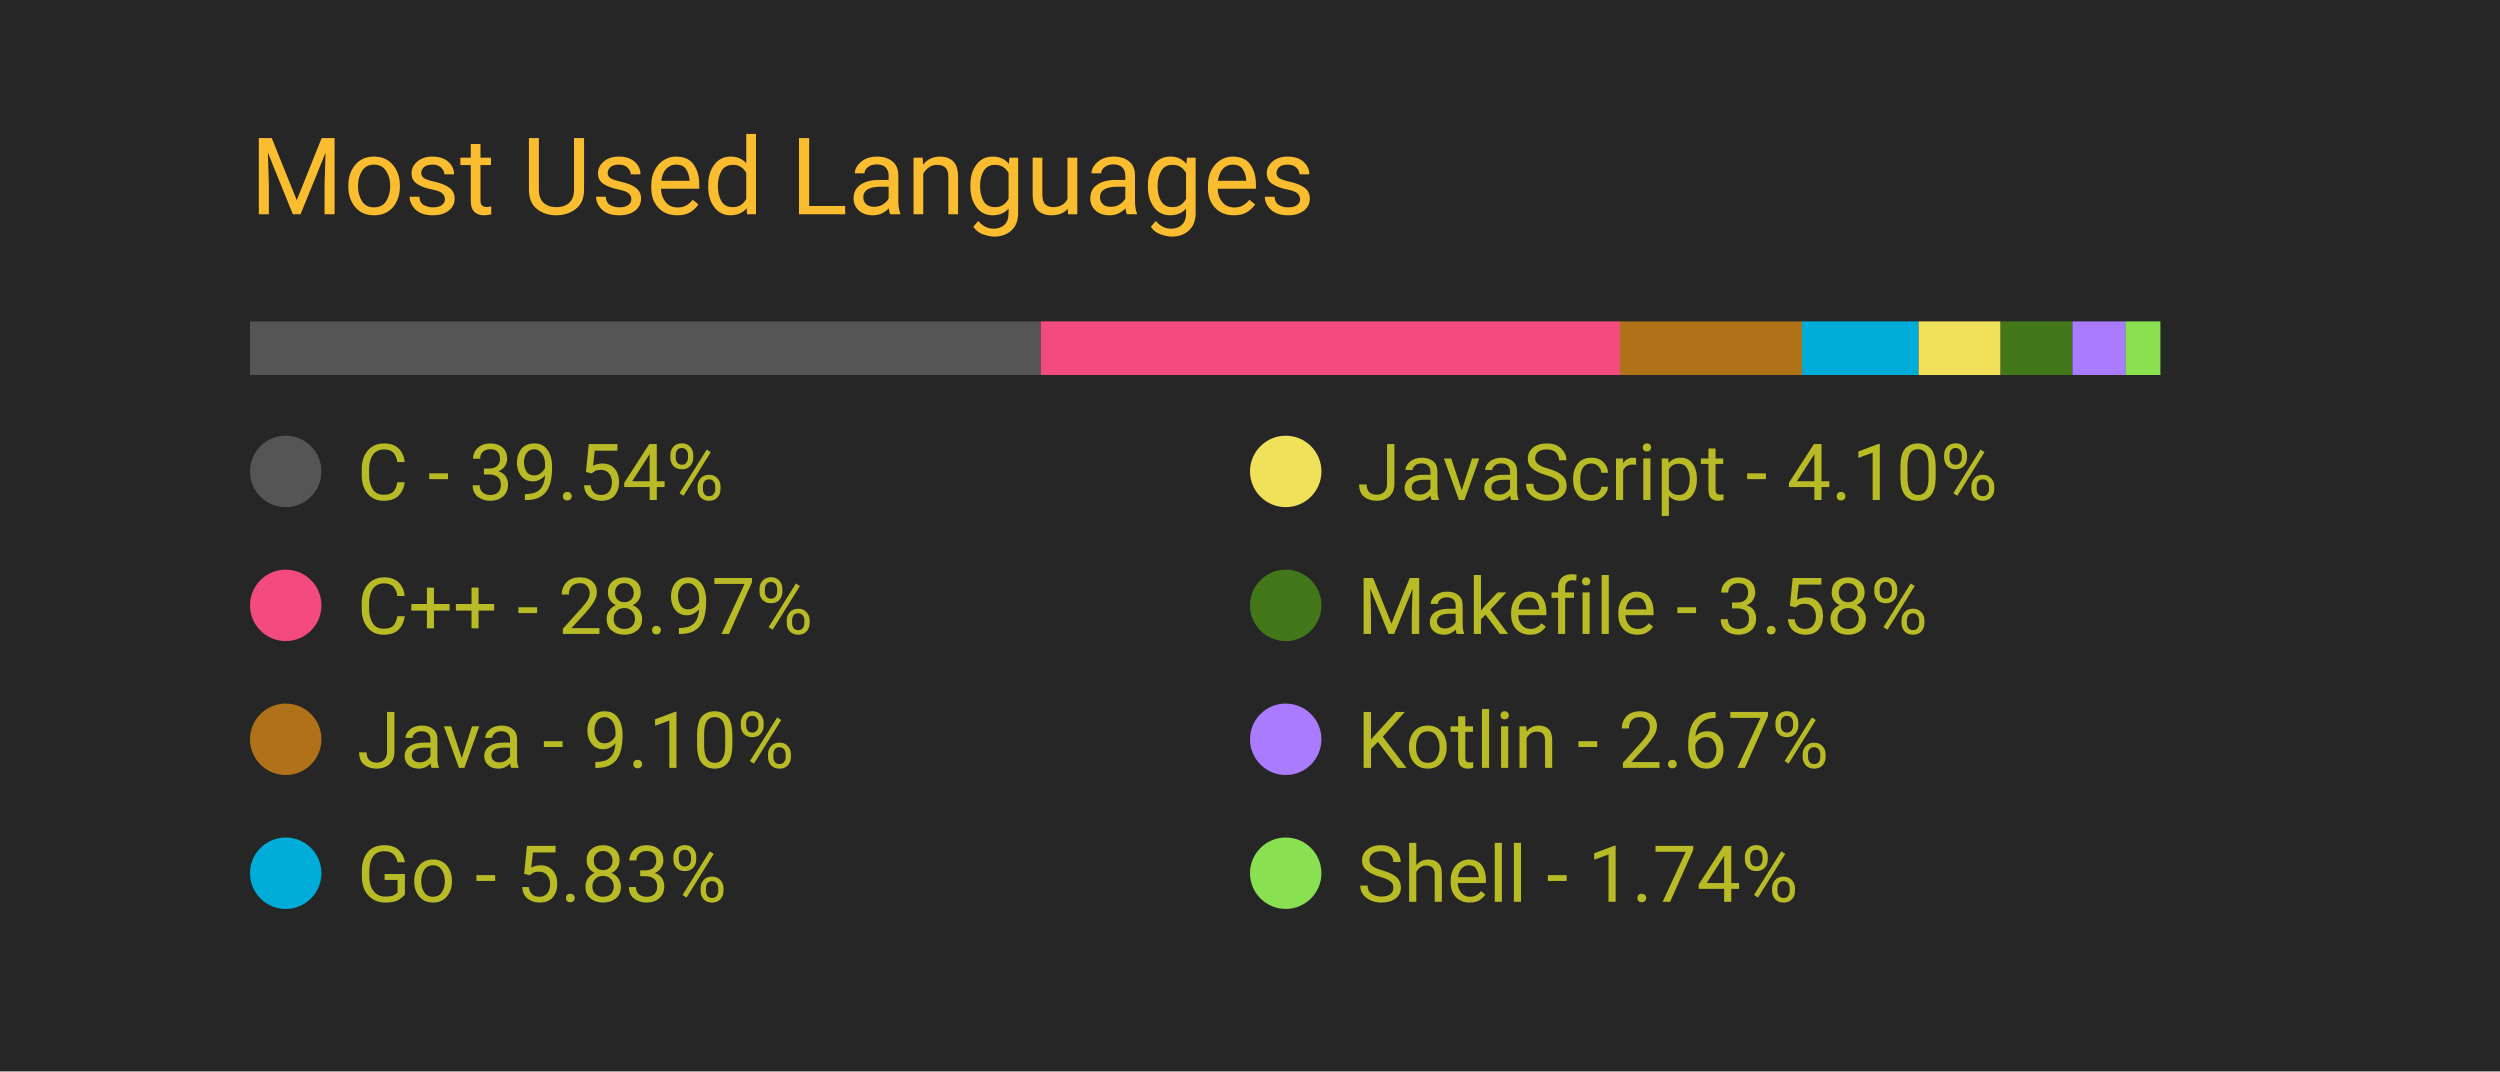
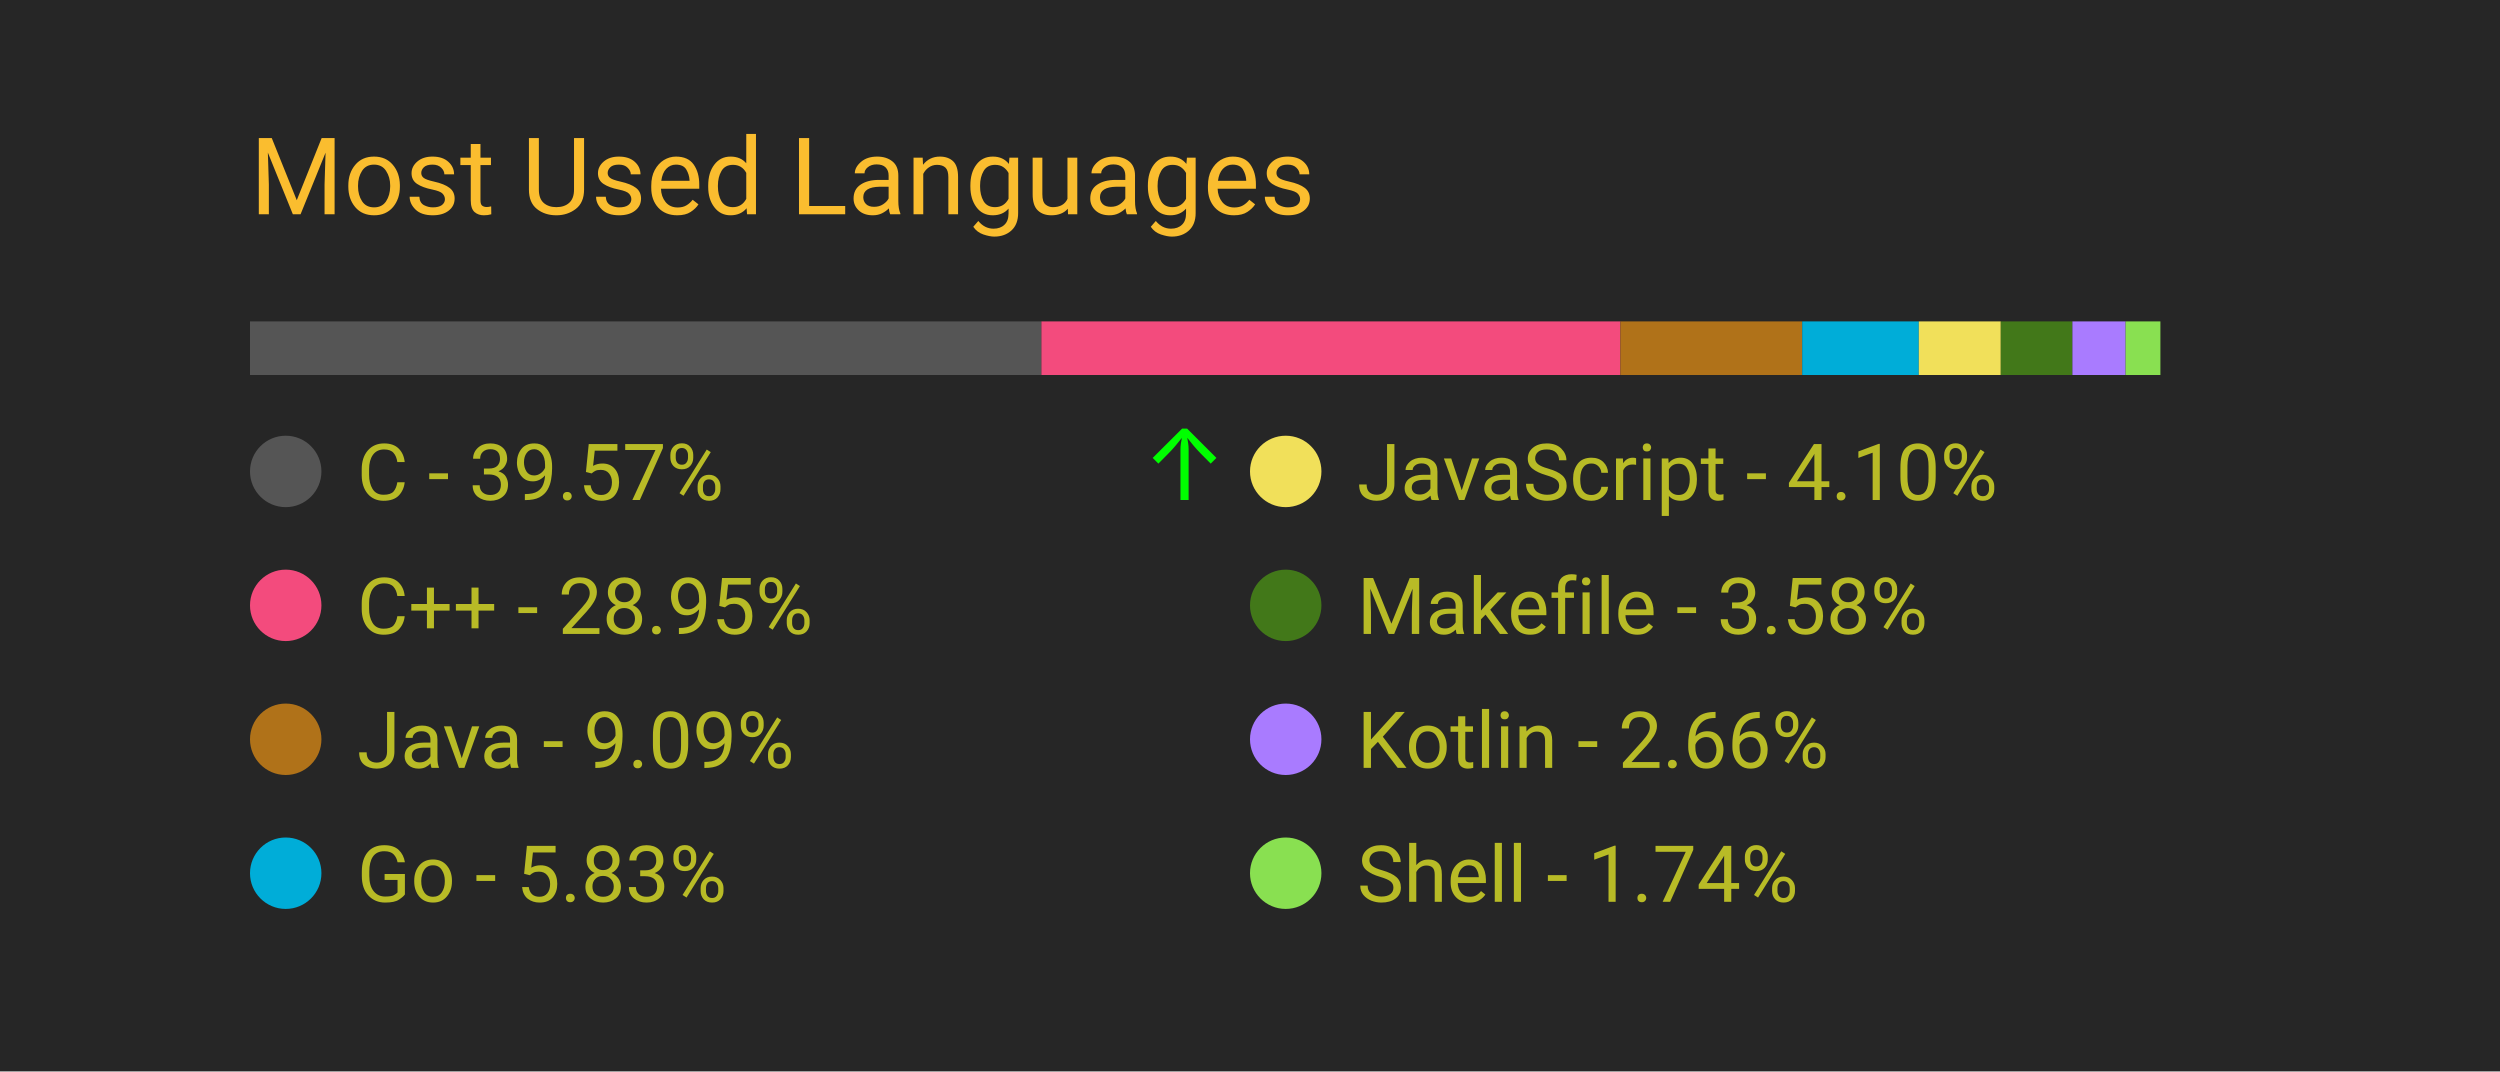
<svg xmlns="http://www.w3.org/2000/svg" width="350" height="150" viewBox="0 0 350 150">
  <style>
		.background {
			width: 100%;
			height: 100%;
			fill: #262626;
		}
		
		text {
			font-family: -apple-system, BlinkMacSystemFont, 'Segoe UI', Roboto, Oxygen, Ubuntu, Cantarell, 'Open Sans', 'Helvetica Neue', sans-serif;
		}

		.title {
			font-size: 15px;
			fill: #fabd2f;
		}

		.bar-segment {
			height: 100%;
		}

		.lang-name {
			font-size: 11px;
			fill: #b8bb26
		}

		.delta-arrow {
			font-size: 14px;
			fill: #00ff00;
		}
	</style>
  <rect class="background" />
  <text class="title" x="10%" y="20%">
		Most Used Languages
	</text>
  <svg x="10%" y="30%" width="80%" height="5%">
-     <rect class="bar-segment" x="0.00%" width="39.54%" fill="#555555" />
-     <rect class="bar-segment" x="39.54%" width="28.97%" fill="#f34b7d" />
-     <rect class="bar-segment" x="68.50%" width="9.10%" fill="#b07219" />
-     <rect class="bar-segment" x="77.60%" width="5.83%" fill="#00ADD8" />
-     <rect class="bar-segment" x="83.43%" width="4.10%" fill="#f1e05a" />
-     <rect class="bar-segment" x="87.53%" width="3.58%" fill="#427819" />
-     <rect class="bar-segment" x="91.12%" width="2.67%" fill="#A97BFF" />
+     <rect class="bar-segment" x="0.00%" width="39.57%" fill="#555555" />
+     <rect class="bar-segment" x="39.57%" width="28.95%" fill="#f34b7d" />
+     <rect class="bar-segment" x="68.52%" width="9.09%" fill="#b07219" />
+     <rect class="bar-segment" x="77.61%" width="5.83%" fill="#00ADD8" />
+     <rect class="bar-segment" x="83.44%" width="4.10%" fill="#f1e05a" />
+     <rect class="bar-segment" x="87.54%" width="3.58%" fill="#427819" />
+     <rect class="bar-segment" x="91.12%" width="2.66%" fill="#A97BFF" />
    <rect class="bar-segment" x="93.78%" width="1.74%" fill="#89e051" />
  </svg>
  <svg x="10%" y="40%" width="80%" height="50%">
    <svg y="0%" x="0%">
      <circle cx="5" cy="6" r="5" fill="#555555" />
      <text class="lang-name" x="15" y="10">
- 				C - 39.54%
+ 				C - 39.57%
			</text>
-       <text class="delta-arrow" dx="125" y="10" style="opacity: 0.00%">
+       <text class="delta-arrow" dx="125" y="10" style="opacity: 100.00%">
				↑
			</text>
    </svg>
    <svg y="25%" x="0%">
      <circle cx="5" cy="6" r="5" fill="#f34b7d" />
      <text class="lang-name" x="15" y="10">
- 				C++ - 28.97%
+ 				C++ - 28.95%
			</text>
      <text class="delta-arrow" dx="125" y="10" style="opacity: 0.00%">
				↑
			</text>
    </svg>
    <svg y="50%" x="0%">
      <circle cx="5" cy="6" r="5" fill="#b07219" />
      <text class="lang-name" x="15" y="10">
- 				Java - 9.10%
+ 				Java - 9.09%
			</text>
      <text class="delta-arrow" dx="125" y="10" style="opacity: 0.00%">
				↑
			</text>
    </svg>
    <svg y="75%" x="0%">
      <circle cx="5" cy="6" r="5" fill="#00ADD8" />
      <text class="lang-name" x="15" y="10">
				Go - 5.83%
			</text>
      <text class="delta-arrow" dx="125" y="10" style="opacity: 0.00%">
				↑
			</text>
    </svg>
    <svg y="0%" x="50%">
      <circle cx="5" cy="6" r="5" fill="#f1e05a" />
      <text class="lang-name" x="15" y="10">
				JavaScript - 4.10%
			</text>
      <text class="delta-arrow" dx="125" y="10" style="opacity: 0.00%">
				↑
			</text>
    </svg>
    <svg y="25%" x="50%">
      <circle cx="5" cy="6" r="5" fill="#427819" />
      <text class="lang-name" x="15" y="10">
				Makefile - 3.58%
			</text>
      <text class="delta-arrow" dx="125" y="10" style="opacity: 0.00%">
				↑
			</text>
    </svg>
    <svg y="50%" x="50%">
      <circle cx="5" cy="6" r="5" fill="#A97BFF" />
      <text class="lang-name" x="15" y="10">
- 				Kotlin - 2.67%
+ 				Kotlin - 2.66%
			</text>
      <text class="delta-arrow" dx="125" y="10" style="opacity: 0.00%">
				↑
			</text>
    </svg>
    <svg y="75%" x="50%">
      <circle cx="5" cy="6" r="5" fill="#89e051" />
      <text class="lang-name" x="15" y="10">
				Shell - 1.74%
			</text>
      <text class="delta-arrow" dx="125" y="10" style="opacity: 0.00%">
				↑
			</text>
    </svg>
  </svg>
</svg>
